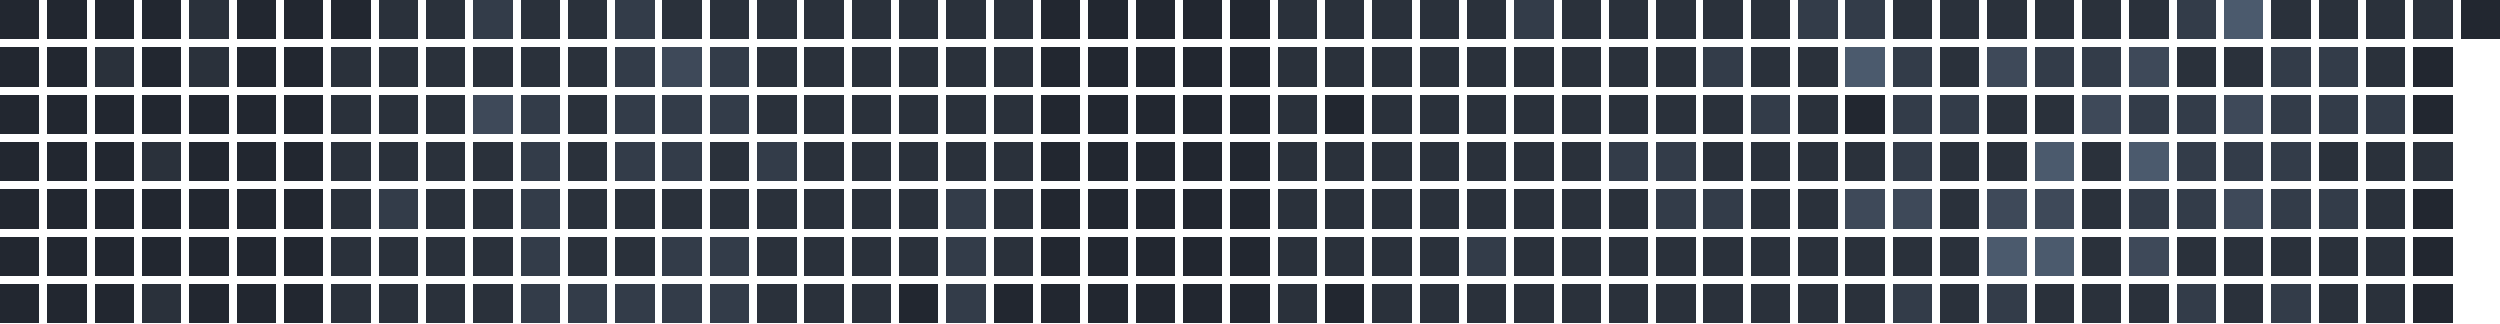
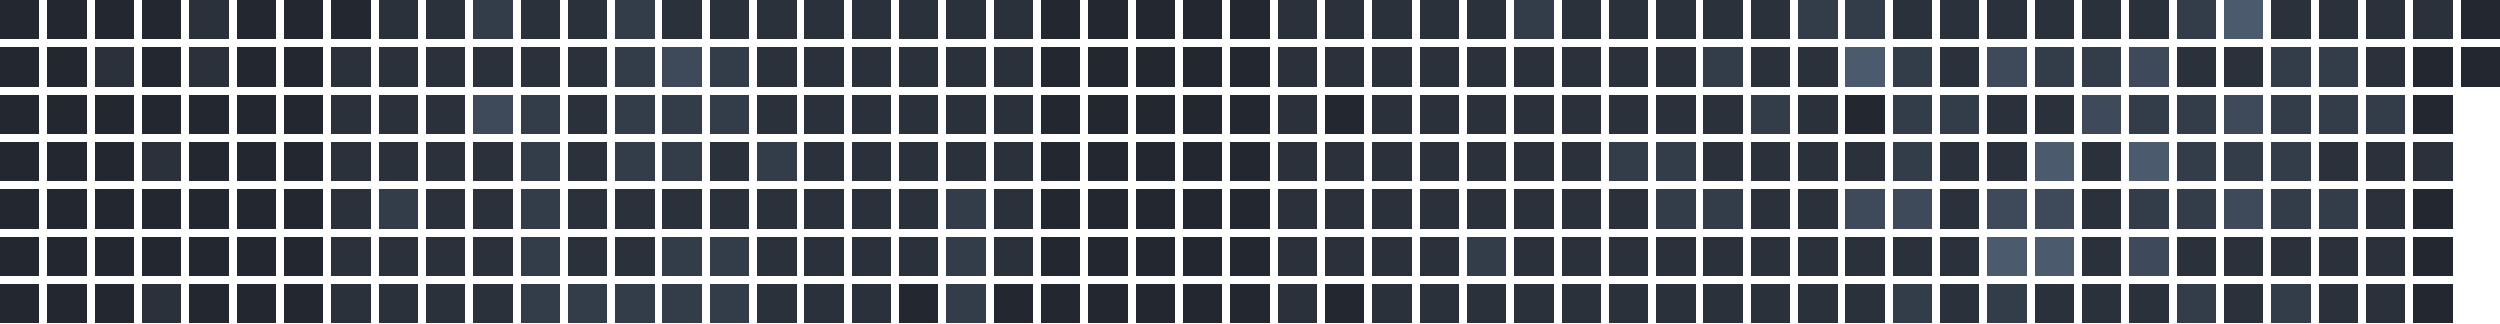
<svg xmlns="http://www.w3.org/2000/svg" version="1.1" width="634.0" height="82.0" viewBox="27.0 20.0 634.0 82.0">
  <rect style="fill:#222730;shape-rendering:crispedges" data-score="0" data-date="2025-09-28" x="27" y="20" width="10" height="10" />
  <rect style="fill:#222730;shape-rendering:crispedges" data-score="0" data-date="2025-10-05" x="39" y="20" width="10" height="10" />
  <rect style="fill:#222730;shape-rendering:crispedges" data-score="0" data-date="2025-10-12" x="51" y="20" width="10" height="10" />
  <rect style="fill:#222730;shape-rendering:crispedges" data-score="0" data-date="2025-10-19" x="63" y="20" width="10" height="10" />
  <rect style="fill:#2a313b;shape-rendering:crispedges" data-score="1" data-date="2025-10-26" x="75" y="20" width="10" height="10" />
  <rect style="fill:#222730;shape-rendering:crispedges" data-score="0" data-date="2025-11-02" x="87" y="20" width="10" height="10" />
  <rect style="fill:#222730;shape-rendering:crispedges" data-score="0" data-date="2025-11-09" x="99" y="20" width="10" height="10" />
  <rect style="fill:#222730;shape-rendering:crispedges" data-score="0" data-date="2025-11-16" x="111" y="20" width="10" height="10" />
  <rect style="fill:#2a313b;shape-rendering:crispedges" data-score="1" data-date="2025-11-23" x="123" y="20" width="10" height="10" />
  <rect style="fill:#2a313b;shape-rendering:crispedges" data-score="1" data-date="2025-11-30" x="135" y="20" width="10" height="10" />
  <rect style="fill:#333c49;shape-rendering:crispedges" data-score="2" data-date="2025-12-07" x="147" y="20" width="10" height="10" />
  <rect style="fill:#2a313b;shape-rendering:crispedges" data-score="1" data-date="2025-12-14" x="159" y="20" width="10" height="10" />
  <rect style="fill:#2a313b;shape-rendering:crispedges" data-score="1" data-date="2025-12-21" x="171" y="20" width="10" height="10" />
  <rect style="fill:#333c49;shape-rendering:crispedges" data-score="2" data-date="2025-12-28" x="183" y="20" width="10" height="10" />
  <rect style="fill:#2a313b;shape-rendering:crispedges" data-score="1" data-date="2026-01-04" x="195" y="20" width="10" height="10" />
  <rect style="fill:#2a313b;shape-rendering:crispedges" data-score="1" data-date="2026-01-11" x="207" y="20" width="10" height="10" />
  <rect style="fill:#2a313b;shape-rendering:crispedges" data-score="1" data-date="2026-01-18" x="219" y="20" width="10" height="10" />
  <rect style="fill:#2a313b;shape-rendering:crispedges" data-score="1" data-date="2026-01-25" x="231" y="20" width="10" height="10" />
  <rect style="fill:#2a313b;shape-rendering:crispedges" data-score="1" data-date="2026-02-01" x="243" y="20" width="10" height="10" />
  <rect style="fill:#2a313b;shape-rendering:crispedges" data-score="1" data-date="2026-02-08" x="255" y="20" width="10" height="10" />
  <rect style="fill:#2a313b;shape-rendering:crispedges" data-score="1" data-date="2026-02-15" x="267" y="20" width="10" height="10" />
  <rect style="fill:#2a313b;shape-rendering:crispedges" data-score="1" data-date="2026-02-22" x="279" y="20" width="10" height="10" />
  <rect style="fill:#222730;shape-rendering:crispedges" data-score="0" data-date="2026-03-01" x="291" y="20" width="10" height="10" />
  <rect style="fill:#222730;shape-rendering:crispedges" data-score="0" data-date="2026-03-08" x="303" y="20" width="10" height="10" />
  <rect style="fill:#222730;shape-rendering:crispedges" data-score="0" data-date="2026-03-15" x="315" y="20" width="10" height="10" />
  <rect style="fill:#222730;shape-rendering:crispedges" data-score="0" data-date="2026-03-22" x="327" y="20" width="10" height="10" />
  <rect style="fill:#222730;shape-rendering:crispedges" data-score="0" data-date="2026-03-29" x="339" y="20" width="10" height="10" />
  <rect style="fill:#2a313b;shape-rendering:crispedges" data-score="1" data-date="2026-04-05" x="351" y="20" width="10" height="10" />
  <rect style="fill:#2a313b;shape-rendering:crispedges" data-score="1" data-date="2026-04-12" x="363" y="20" width="10" height="10" />
  <rect style="fill:#2a313b;shape-rendering:crispedges" data-score="1" data-date="2026-04-19" x="375" y="20" width="10" height="10" />
  <rect style="fill:#2a313b;shape-rendering:crispedges" data-score="1" data-date="2026-04-26" x="387" y="20" width="10" height="10" />
  <rect style="fill:#2a313b;shape-rendering:crispedges" data-score="1" data-date="2026-05-03" x="399" y="20" width="10" height="10" />
  <rect style="fill:#333c49;shape-rendering:crispedges" data-score="2" data-date="2026-05-10" x="411" y="20" width="10" height="10" />
  <rect style="fill:#2a313b;shape-rendering:crispedges" data-score="1" data-date="2026-05-17" x="423" y="20" width="10" height="10" />
  <rect style="fill:#2a313b;shape-rendering:crispedges" data-score="1" data-date="2026-05-24" x="435" y="20" width="10" height="10" />
  <rect style="fill:#2a313b;shape-rendering:crispedges" data-score="1" data-date="2026-05-31" x="447" y="20" width="10" height="10" />
  <rect style="fill:#2a313b;shape-rendering:crispedges" data-score="1" data-date="2026-06-07" x="459" y="20" width="10" height="10" />
  <rect style="fill:#2a313b;shape-rendering:crispedges" data-score="1" data-date="2026-06-14" x="471" y="20" width="10" height="10" />
  <rect style="fill:#333c49;shape-rendering:crispedges" data-score="2" data-date="2026-06-21" x="483" y="20" width="10" height="10" />
  <rect style="fill:#333c49;shape-rendering:crispedges" data-score="2" data-date="2026-06-28" x="495" y="20" width="10" height="10" />
  <rect style="fill:#2a313b;shape-rendering:crispedges" data-score="1" data-date="2026-07-05" x="507" y="20" width="10" height="10" />
  <rect style="fill:#2a313b;shape-rendering:crispedges" data-score="1" data-date="2026-07-12" x="519" y="20" width="10" height="10" />
  <rect style="fill:#2a313b;shape-rendering:crispedges" data-score="1" data-date="2026-07-19" x="531" y="20" width="10" height="10" />
  <rect style="fill:#2a313b;shape-rendering:crispedges" data-score="1" data-date="2026-07-26" x="543" y="20" width="10" height="10" />
  <rect style="fill:#2a313b;shape-rendering:crispedges" data-score="1" data-date="2026-08-02" x="555" y="20" width="10" height="10" />
  <rect style="fill:#2a313b;shape-rendering:crispedges" data-score="1" data-date="2026-08-09" x="567" y="20" width="10" height="10" />
  <rect style="fill:#333c49;shape-rendering:crispedges" data-score="2" data-date="2026-08-16" x="579" y="20" width="10" height="10" />
  <rect style="fill:#4b5a6d;shape-rendering:crispedges" data-score="4" data-date="2026-08-23" x="591" y="20" width="10" height="10" />
  <rect style="fill:#2a313b;shape-rendering:crispedges" data-score="1" data-date="2026-08-30" x="603" y="20" width="10" height="10" />
  <rect style="fill:#2a313b;shape-rendering:crispedges" data-score="1" data-date="2026-09-06" x="615" y="20" width="10" height="10" />
  <rect style="fill:#2a313b;shape-rendering:crispedges" data-score="1" data-date="2026-09-13" x="627" y="20" width="10" height="10" />
  <rect style="fill:#2a313b;shape-rendering:crispedges" data-score="1" data-date="2026-09-20" x="639" y="20" width="10" height="10" />
  <rect style="fill:#222730;shape-rendering:crispedges" data-score="0" data-date="2026-09-27" x="651" y="20" width="10" height="10" />
  <rect style="fill:#222730;shape-rendering:crispedges" data-score="0" data-date="2025-09-29" x="27" y="32" width="10" height="10" />
  <rect style="fill:#222730;shape-rendering:crispedges" data-score="0" data-date="2025-10-06" x="39" y="32" width="10" height="10" />
  <rect style="fill:#2a313b;shape-rendering:crispedges" data-score="1" data-date="2025-10-13" x="51" y="32" width="10" height="10" />
  <rect style="fill:#222730;shape-rendering:crispedges" data-score="0" data-date="2025-10-20" x="63" y="32" width="10" height="10" />
  <rect style="fill:#2a313b;shape-rendering:crispedges" data-score="1" data-date="2025-10-27" x="75" y="32" width="10" height="10" />
  <rect style="fill:#222730;shape-rendering:crispedges" data-score="0" data-date="2025-11-03" x="87" y="32" width="10" height="10" />
  <rect style="fill:#222730;shape-rendering:crispedges" data-score="0" data-date="2025-11-10" x="99" y="32" width="10" height="10" />
  <rect style="fill:#2a313b;shape-rendering:crispedges" data-score="1" data-date="2025-11-17" x="111" y="32" width="10" height="10" />
  <rect style="fill:#2a313b;shape-rendering:crispedges" data-score="1" data-date="2025-11-24" x="123" y="32" width="10" height="10" />
  <rect style="fill:#2a313b;shape-rendering:crispedges" data-score="1" data-date="2025-12-01" x="135" y="32" width="10" height="10" />
  <rect style="fill:#2a313b;shape-rendering:crispedges" data-score="1" data-date="2025-12-08" x="147" y="32" width="10" height="10" />
  <rect style="fill:#2a313b;shape-rendering:crispedges" data-score="1" data-date="2025-12-15" x="159" y="32" width="10" height="10" />
  <rect style="fill:#2a313b;shape-rendering:crispedges" data-score="1" data-date="2025-12-22" x="171" y="32" width="10" height="10" />
  <rect style="fill:#333c49;shape-rendering:crispedges" data-score="2" data-date="2025-12-29" x="183" y="32" width="10" height="10" />
  <rect style="fill:#3e4959;shape-rendering:crispedges" data-score="3" data-date="2026-01-05" x="195" y="32" width="10" height="10" />
  <rect style="fill:#333c49;shape-rendering:crispedges" data-score="2" data-date="2026-01-12" x="207" y="32" width="10" height="10" />
  <rect style="fill:#2a313b;shape-rendering:crispedges" data-score="1" data-date="2026-01-19" x="219" y="32" width="10" height="10" />
  <rect style="fill:#2a313b;shape-rendering:crispedges" data-score="1" data-date="2026-01-26" x="231" y="32" width="10" height="10" />
  <rect style="fill:#2a313b;shape-rendering:crispedges" data-score="1" data-date="2026-02-02" x="243" y="32" width="10" height="10" />
  <rect style="fill:#2a313b;shape-rendering:crispedges" data-score="1" data-date="2026-02-09" x="255" y="32" width="10" height="10" />
  <rect style="fill:#2a313b;shape-rendering:crispedges" data-score="1" data-date="2026-02-16" x="267" y="32" width="10" height="10" />
  <rect style="fill:#2a313b;shape-rendering:crispedges" data-score="1" data-date="2026-02-23" x="279" y="32" width="10" height="10" />
  <rect style="fill:#222730;shape-rendering:crispedges" data-score="0" data-date="2026-03-02" x="291" y="32" width="10" height="10" />
  <rect style="fill:#222730;shape-rendering:crispedges" data-score="0" data-date="2026-03-09" x="303" y="32" width="10" height="10" />
  <rect style="fill:#222730;shape-rendering:crispedges" data-score="0" data-date="2026-03-16" x="315" y="32" width="10" height="10" />
  <rect style="fill:#222730;shape-rendering:crispedges" data-score="0" data-date="2026-03-23" x="327" y="32" width="10" height="10" />
  <rect style="fill:#222730;shape-rendering:crispedges" data-score="0" data-date="2026-03-30" x="339" y="32" width="10" height="10" />
  <rect style="fill:#2a313b;shape-rendering:crispedges" data-score="1" data-date="2026-04-06" x="351" y="32" width="10" height="10" />
  <rect style="fill:#2a313b;shape-rendering:crispedges" data-score="1" data-date="2026-04-13" x="363" y="32" width="10" height="10" />
  <rect style="fill:#2a313b;shape-rendering:crispedges" data-score="1" data-date="2026-04-20" x="375" y="32" width="10" height="10" />
  <rect style="fill:#2a313b;shape-rendering:crispedges" data-score="1" data-date="2026-04-27" x="387" y="32" width="10" height="10" />
  <rect style="fill:#2a313b;shape-rendering:crispedges" data-score="1" data-date="2026-05-04" x="399" y="32" width="10" height="10" />
  <rect style="fill:#2a313b;shape-rendering:crispedges" data-score="1" data-date="2026-05-11" x="411" y="32" width="10" height="10" />
  <rect style="fill:#2a313b;shape-rendering:crispedges" data-score="1" data-date="2026-05-18" x="423" y="32" width="10" height="10" />
  <rect style="fill:#2a313b;shape-rendering:crispedges" data-score="1" data-date="2026-05-25" x="435" y="32" width="10" height="10" />
  <rect style="fill:#2a313b;shape-rendering:crispedges" data-score="1" data-date="2026-06-01" x="447" y="32" width="10" height="10" />
  <rect style="fill:#333c49;shape-rendering:crispedges" data-score="2" data-date="2026-06-08" x="459" y="32" width="10" height="10" />
  <rect style="fill:#2a313b;shape-rendering:crispedges" data-score="1" data-date="2026-06-15" x="471" y="32" width="10" height="10" />
  <rect style="fill:#2a313b;shape-rendering:crispedges" data-score="1" data-date="2026-06-22" x="483" y="32" width="10" height="10" />
  <rect style="fill:#4b5a6d;shape-rendering:crispedges" data-score="4" data-date="2026-06-29" x="495" y="32" width="10" height="10" />
  <rect style="fill:#333c49;shape-rendering:crispedges" data-score="2" data-date="2026-07-06" x="507" y="32" width="10" height="10" />
  <rect style="fill:#2a313b;shape-rendering:crispedges" data-score="1" data-date="2026-07-13" x="519" y="32" width="10" height="10" />
  <rect style="fill:#3e4959;shape-rendering:crispedges" data-score="3" data-date="2026-07-20" x="531" y="32" width="10" height="10" />
  <rect style="fill:#333c49;shape-rendering:crispedges" data-score="2" data-date="2026-07-27" x="543" y="32" width="10" height="10" />
  <rect style="fill:#333c49;shape-rendering:crispedges" data-score="2" data-date="2026-08-03" x="555" y="32" width="10" height="10" />
  <rect style="fill:#3e4959;shape-rendering:crispedges" data-score="3" data-date="2026-08-10" x="567" y="32" width="10" height="10" />
  <rect style="fill:#2a313b;shape-rendering:crispedges" data-score="1" data-date="2026-08-17" x="579" y="32" width="10" height="10" />
  <rect style="fill:#2a313b;shape-rendering:crispedges" data-score="1" data-date="2026-08-24" x="591" y="32" width="10" height="10" />
  <rect style="fill:#333c49;shape-rendering:crispedges" data-score="2" data-date="2026-08-31" x="603" y="32" width="10" height="10" />
  <rect style="fill:#333c49;shape-rendering:crispedges" data-score="2" data-date="2026-09-07" x="615" y="32" width="10" height="10" />
  <rect style="fill:#2a313b;shape-rendering:crispedges" data-score="1" data-date="2026-09-14" x="627" y="32" width="10" height="10" />
  <rect style="fill:#222730;shape-rendering:crispedges" data-score="0" data-date="2026-09-21" x="639" y="32" width="10" height="10" />
+   <rect style="fill:#222730;shape-rendering:crispedges" data-score="0" data-date="2026-09-28" x="651" y="32" width="10" height="10" />
  <rect style="fill:#222730;shape-rendering:crispedges" data-score="0" data-date="2025-09-30" x="27" y="44" width="10" height="10" />
  <rect style="fill:#222730;shape-rendering:crispedges" data-score="0" data-date="2025-10-07" x="39" y="44" width="10" height="10" />
  <rect style="fill:#222730;shape-rendering:crispedges" data-score="0" data-date="2025-10-14" x="51" y="44" width="10" height="10" />
  <rect style="fill:#222730;shape-rendering:crispedges" data-score="0" data-date="2025-10-21" x="63" y="44" width="10" height="10" />
  <rect style="fill:#222730;shape-rendering:crispedges" data-score="0" data-date="2025-10-28" x="75" y="44" width="10" height="10" />
  <rect style="fill:#222730;shape-rendering:crispedges" data-score="0" data-date="2025-11-04" x="87" y="44" width="10" height="10" />
  <rect style="fill:#222730;shape-rendering:crispedges" data-score="0" data-date="2025-11-11" x="99" y="44" width="10" height="10" />
  <rect style="fill:#2a313b;shape-rendering:crispedges" data-score="1" data-date="2025-11-18" x="111" y="44" width="10" height="10" />
  <rect style="fill:#2a313b;shape-rendering:crispedges" data-score="1" data-date="2025-11-25" x="123" y="44" width="10" height="10" />
  <rect style="fill:#2a313b;shape-rendering:crispedges" data-score="1" data-date="2025-12-02" x="135" y="44" width="10" height="10" />
  <rect style="fill:#3e4959;shape-rendering:crispedges" data-score="3" data-date="2025-12-09" x="147" y="44" width="10" height="10" />
  <rect style="fill:#333c49;shape-rendering:crispedges" data-score="2" data-date="2025-12-16" x="159" y="44" width="10" height="10" />
  <rect style="fill:#2a313b;shape-rendering:crispedges" data-score="1" data-date="2025-12-23" x="171" y="44" width="10" height="10" />
  <rect style="fill:#333c49;shape-rendering:crispedges" data-score="2" data-date="2025-12-30" x="183" y="44" width="10" height="10" />
  <rect style="fill:#333c49;shape-rendering:crispedges" data-score="2" data-date="2026-01-06" x="195" y="44" width="10" height="10" />
  <rect style="fill:#333c49;shape-rendering:crispedges" data-score="2" data-date="2026-01-13" x="207" y="44" width="10" height="10" />
  <rect style="fill:#2a313b;shape-rendering:crispedges" data-score="1" data-date="2026-01-20" x="219" y="44" width="10" height="10" />
  <rect style="fill:#2a313b;shape-rendering:crispedges" data-score="1" data-date="2026-01-27" x="231" y="44" width="10" height="10" />
  <rect style="fill:#2a313b;shape-rendering:crispedges" data-score="1" data-date="2026-02-03" x="243" y="44" width="10" height="10" />
  <rect style="fill:#2a313b;shape-rendering:crispedges" data-score="1" data-date="2026-02-10" x="255" y="44" width="10" height="10" />
  <rect style="fill:#2a313b;shape-rendering:crispedges" data-score="1" data-date="2026-02-17" x="267" y="44" width="10" height="10" />
  <rect style="fill:#2a313b;shape-rendering:crispedges" data-score="1" data-date="2026-02-24" x="279" y="44" width="10" height="10" />
  <rect style="fill:#222730;shape-rendering:crispedges" data-score="0" data-date="2026-03-03" x="291" y="44" width="10" height="10" />
  <rect style="fill:#222730;shape-rendering:crispedges" data-score="0" data-date="2026-03-10" x="303" y="44" width="10" height="10" />
  <rect style="fill:#222730;shape-rendering:crispedges" data-score="0" data-date="2026-03-17" x="315" y="44" width="10" height="10" />
  <rect style="fill:#222730;shape-rendering:crispedges" data-score="0" data-date="2026-03-24" x="327" y="44" width="10" height="10" />
  <rect style="fill:#222730;shape-rendering:crispedges" data-score="0" data-date="2026-03-31" x="339" y="44" width="10" height="10" />
  <rect style="fill:#2a313b;shape-rendering:crispedges" data-score="1" data-date="2026-04-07" x="351" y="44" width="10" height="10" />
  <rect style="fill:#222730;shape-rendering:crispedges" data-score="0" data-date="2026-04-14" x="363" y="44" width="10" height="10" />
  <rect style="fill:#2a313b;shape-rendering:crispedges" data-score="1" data-date="2026-04-21" x="375" y="44" width="10" height="10" />
  <rect style="fill:#2a313b;shape-rendering:crispedges" data-score="1" data-date="2026-04-28" x="387" y="44" width="10" height="10" />
  <rect style="fill:#2a313b;shape-rendering:crispedges" data-score="1" data-date="2026-05-05" x="399" y="44" width="10" height="10" />
  <rect style="fill:#2a313b;shape-rendering:crispedges" data-score="1" data-date="2026-05-12" x="411" y="44" width="10" height="10" />
  <rect style="fill:#2a313b;shape-rendering:crispedges" data-score="1" data-date="2026-05-19" x="423" y="44" width="10" height="10" />
  <rect style="fill:#2a313b;shape-rendering:crispedges" data-score="1" data-date="2026-05-26" x="435" y="44" width="10" height="10" />
  <rect style="fill:#2a313b;shape-rendering:crispedges" data-score="1" data-date="2026-06-02" x="447" y="44" width="10" height="10" />
  <rect style="fill:#2a313b;shape-rendering:crispedges" data-score="1" data-date="2026-06-09" x="459" y="44" width="10" height="10" />
  <rect style="fill:#333c49;shape-rendering:crispedges" data-score="2" data-date="2026-06-16" x="471" y="44" width="10" height="10" />
  <rect style="fill:#2a313b;shape-rendering:crispedges" data-score="1" data-date="2026-06-23" x="483" y="44" width="10" height="10" />
  <rect style="fill:#222730;shape-rendering:crispedges" data-score="0" data-date="2026-06-30" x="495" y="44" width="10" height="10" />
  <rect style="fill:#333c49;shape-rendering:crispedges" data-score="2" data-date="2026-07-07" x="507" y="44" width="10" height="10" />
  <rect style="fill:#333c49;shape-rendering:crispedges" data-score="2" data-date="2026-07-14" x="519" y="44" width="10" height="10" />
  <rect style="fill:#2a313b;shape-rendering:crispedges" data-score="1" data-date="2026-07-21" x="531" y="44" width="10" height="10" />
  <rect style="fill:#2a313b;shape-rendering:crispedges" data-score="1" data-date="2026-07-28" x="543" y="44" width="10" height="10" />
  <rect style="fill:#3e4959;shape-rendering:crispedges" data-score="3" data-date="2026-08-04" x="555" y="44" width="10" height="10" />
  <rect style="fill:#333c49;shape-rendering:crispedges" data-score="2" data-date="2026-08-11" x="567" y="44" width="10" height="10" />
  <rect style="fill:#333c49;shape-rendering:crispedges" data-score="2" data-date="2026-08-18" x="579" y="44" width="10" height="10" />
  <rect style="fill:#3e4959;shape-rendering:crispedges" data-score="3" data-date="2026-08-25" x="591" y="44" width="10" height="10" />
  <rect style="fill:#333c49;shape-rendering:crispedges" data-score="2" data-date="2026-09-01" x="603" y="44" width="10" height="10" />
  <rect style="fill:#333c49;shape-rendering:crispedges" data-score="2" data-date="2026-09-08" x="615" y="44" width="10" height="10" />
  <rect style="fill:#333c49;shape-rendering:crispedges" data-score="2" data-date="2026-09-15" x="627" y="44" width="10" height="10" />
  <rect style="fill:#222730;shape-rendering:crispedges" data-score="0" data-date="2026-09-22" x="639" y="44" width="10" height="10" />
  <rect style="fill:#222730;shape-rendering:crispedges" data-score="0" data-date="2025-10-01" x="27" y="56" width="10" height="10" />
  <rect style="fill:#222730;shape-rendering:crispedges" data-score="0" data-date="2025-10-08" x="39" y="56" width="10" height="10" />
  <rect style="fill:#222730;shape-rendering:crispedges" data-score="0" data-date="2025-10-15" x="51" y="56" width="10" height="10" />
  <rect style="fill:#2a313b;shape-rendering:crispedges" data-score="1" data-date="2025-10-22" x="63" y="56" width="10" height="10" />
  <rect style="fill:#222730;shape-rendering:crispedges" data-score="0" data-date="2025-10-29" x="75" y="56" width="10" height="10" />
  <rect style="fill:#222730;shape-rendering:crispedges" data-score="0" data-date="2025-11-05" x="87" y="56" width="10" height="10" />
  <rect style="fill:#222730;shape-rendering:crispedges" data-score="0" data-date="2025-11-12" x="99" y="56" width="10" height="10" />
  <rect style="fill:#2a313b;shape-rendering:crispedges" data-score="1" data-date="2025-11-19" x="111" y="56" width="10" height="10" />
  <rect style="fill:#2a313b;shape-rendering:crispedges" data-score="1" data-date="2025-11-26" x="123" y="56" width="10" height="10" />
  <rect style="fill:#2a313b;shape-rendering:crispedges" data-score="1" data-date="2025-12-03" x="135" y="56" width="10" height="10" />
  <rect style="fill:#2a313b;shape-rendering:crispedges" data-score="1" data-date="2025-12-10" x="147" y="56" width="10" height="10" />
  <rect style="fill:#333c49;shape-rendering:crispedges" data-score="2" data-date="2025-12-17" x="159" y="56" width="10" height="10" />
  <rect style="fill:#2a313b;shape-rendering:crispedges" data-score="1" data-date="2025-12-24" x="171" y="56" width="10" height="10" />
  <rect style="fill:#333c49;shape-rendering:crispedges" data-score="2" data-date="2025-12-31" x="183" y="56" width="10" height="10" />
  <rect style="fill:#333c49;shape-rendering:crispedges" data-score="2" data-date="2026-01-07" x="195" y="56" width="10" height="10" />
  <rect style="fill:#2a313b;shape-rendering:crispedges" data-score="1" data-date="2026-01-14" x="207" y="56" width="10" height="10" />
  <rect style="fill:#333c49;shape-rendering:crispedges" data-score="2" data-date="2026-01-21" x="219" y="56" width="10" height="10" />
  <rect style="fill:#2a313b;shape-rendering:crispedges" data-score="1" data-date="2026-01-28" x="231" y="56" width="10" height="10" />
  <rect style="fill:#2a313b;shape-rendering:crispedges" data-score="1" data-date="2026-02-04" x="243" y="56" width="10" height="10" />
  <rect style="fill:#2a313b;shape-rendering:crispedges" data-score="1" data-date="2026-02-11" x="255" y="56" width="10" height="10" />
  <rect style="fill:#2a313b;shape-rendering:crispedges" data-score="1" data-date="2026-02-18" x="267" y="56" width="10" height="10" />
  <rect style="fill:#2a313b;shape-rendering:crispedges" data-score="1" data-date="2026-02-25" x="279" y="56" width="10" height="10" />
  <rect style="fill:#222730;shape-rendering:crispedges" data-score="0" data-date="2026-03-04" x="291" y="56" width="10" height="10" />
  <rect style="fill:#222730;shape-rendering:crispedges" data-score="0" data-date="2026-03-11" x="303" y="56" width="10" height="10" />
  <rect style="fill:#222730;shape-rendering:crispedges" data-score="0" data-date="2026-03-18" x="315" y="56" width="10" height="10" />
  <rect style="fill:#222730;shape-rendering:crispedges" data-score="0" data-date="2026-03-25" x="327" y="56" width="10" height="10" />
  <rect style="fill:#222730;shape-rendering:crispedges" data-score="0" data-date="2026-04-01" x="339" y="56" width="10" height="10" />
  <rect style="fill:#2a313b;shape-rendering:crispedges" data-score="1" data-date="2026-04-08" x="351" y="56" width="10" height="10" />
  <rect style="fill:#2a313b;shape-rendering:crispedges" data-score="1" data-date="2026-04-15" x="363" y="56" width="10" height="10" />
  <rect style="fill:#2a313b;shape-rendering:crispedges" data-score="1" data-date="2026-04-22" x="375" y="56" width="10" height="10" />
  <rect style="fill:#2a313b;shape-rendering:crispedges" data-score="1" data-date="2026-04-29" x="387" y="56" width="10" height="10" />
  <rect style="fill:#2a313b;shape-rendering:crispedges" data-score="1" data-date="2026-05-06" x="399" y="56" width="10" height="10" />
  <rect style="fill:#2a313b;shape-rendering:crispedges" data-score="1" data-date="2026-05-13" x="411" y="56" width="10" height="10" />
  <rect style="fill:#2a313b;shape-rendering:crispedges" data-score="1" data-date="2026-05-20" x="423" y="56" width="10" height="10" />
  <rect style="fill:#333c49;shape-rendering:crispedges" data-score="2" data-date="2026-05-27" x="435" y="56" width="10" height="10" />
  <rect style="fill:#333c49;shape-rendering:crispedges" data-score="2" data-date="2026-06-03" x="447" y="56" width="10" height="10" />
  <rect style="fill:#2a313b;shape-rendering:crispedges" data-score="1" data-date="2026-06-10" x="459" y="56" width="10" height="10" />
  <rect style="fill:#2a313b;shape-rendering:crispedges" data-score="1" data-date="2026-06-17" x="471" y="56" width="10" height="10" />
  <rect style="fill:#2a313b;shape-rendering:crispedges" data-score="1" data-date="2026-06-24" x="483" y="56" width="10" height="10" />
  <rect style="fill:#2a313b;shape-rendering:crispedges" data-score="1" data-date="2026-07-01" x="495" y="56" width="10" height="10" />
  <rect style="fill:#333c49;shape-rendering:crispedges" data-score="2" data-date="2026-07-08" x="507" y="56" width="10" height="10" />
  <rect style="fill:#2a313b;shape-rendering:crispedges" data-score="1" data-date="2026-07-15" x="519" y="56" width="10" height="10" />
  <rect style="fill:#2a313b;shape-rendering:crispedges" data-score="1" data-date="2026-07-22" x="531" y="56" width="10" height="10" />
  <rect style="fill:#4b5a6d;shape-rendering:crispedges" data-score="4" data-date="2026-07-29" x="543" y="56" width="10" height="10" />
  <rect style="fill:#2a313b;shape-rendering:crispedges" data-score="1" data-date="2026-08-05" x="555" y="56" width="10" height="10" />
  <rect style="fill:#4b5a6d;shape-rendering:crispedges" data-score="4" data-date="2026-08-12" x="567" y="56" width="10" height="10" />
  <rect style="fill:#333c49;shape-rendering:crispedges" data-score="2" data-date="2026-08-19" x="579" y="56" width="10" height="10" />
  <rect style="fill:#333c49;shape-rendering:crispedges" data-score="2" data-date="2026-08-26" x="591" y="56" width="10" height="10" />
  <rect style="fill:#333c49;shape-rendering:crispedges" data-score="2" data-date="2026-09-02" x="603" y="56" width="10" height="10" />
  <rect style="fill:#2a313b;shape-rendering:crispedges" data-score="1" data-date="2026-09-09" x="615" y="56" width="10" height="10" />
  <rect style="fill:#2a313b;shape-rendering:crispedges" data-score="1" data-date="2026-09-16" x="627" y="56" width="10" height="10" />
  <rect style="fill:#2a313b;shape-rendering:crispedges" data-score="1" data-date="2026-09-23" x="639" y="56" width="10" height="10" />
  <rect style="fill:#222730;shape-rendering:crispedges" data-score="0" data-date="2025-10-02" x="27" y="68" width="10" height="10" />
  <rect style="fill:#222730;shape-rendering:crispedges" data-score="0" data-date="2025-10-09" x="39" y="68" width="10" height="10" />
  <rect style="fill:#222730;shape-rendering:crispedges" data-score="0" data-date="2025-10-16" x="51" y="68" width="10" height="10" />
  <rect style="fill:#222730;shape-rendering:crispedges" data-score="0" data-date="2025-10-23" x="63" y="68" width="10" height="10" />
  <rect style="fill:#222730;shape-rendering:crispedges" data-score="0" data-date="2025-10-30" x="75" y="68" width="10" height="10" />
  <rect style="fill:#222730;shape-rendering:crispedges" data-score="0" data-date="2025-11-06" x="87" y="68" width="10" height="10" />
  <rect style="fill:#222730;shape-rendering:crispedges" data-score="0" data-date="2025-11-13" x="99" y="68" width="10" height="10" />
  <rect style="fill:#2a313b;shape-rendering:crispedges" data-score="1" data-date="2025-11-20" x="111" y="68" width="10" height="10" />
  <rect style="fill:#333c49;shape-rendering:crispedges" data-score="2" data-date="2025-11-27" x="123" y="68" width="10" height="10" />
  <rect style="fill:#2a313b;shape-rendering:crispedges" data-score="1" data-date="2025-12-04" x="135" y="68" width="10" height="10" />
  <rect style="fill:#2a313b;shape-rendering:crispedges" data-score="1" data-date="2025-12-11" x="147" y="68" width="10" height="10" />
  <rect style="fill:#333c49;shape-rendering:crispedges" data-score="2" data-date="2025-12-18" x="159" y="68" width="10" height="10" />
  <rect style="fill:#2a313b;shape-rendering:crispedges" data-score="1" data-date="2025-12-25" x="171" y="68" width="10" height="10" />
  <rect style="fill:#2a313b;shape-rendering:crispedges" data-score="1" data-date="2026-01-01" x="183" y="68" width="10" height="10" />
  <rect style="fill:#2a313b;shape-rendering:crispedges" data-score="1" data-date="2026-01-08" x="195" y="68" width="10" height="10" />
  <rect style="fill:#2a313b;shape-rendering:crispedges" data-score="1" data-date="2026-01-15" x="207" y="68" width="10" height="10" />
  <rect style="fill:#2a313b;shape-rendering:crispedges" data-score="1" data-date="2026-01-22" x="219" y="68" width="10" height="10" />
  <rect style="fill:#2a313b;shape-rendering:crispedges" data-score="1" data-date="2026-01-29" x="231" y="68" width="10" height="10" />
  <rect style="fill:#2a313b;shape-rendering:crispedges" data-score="1" data-date="2026-02-05" x="243" y="68" width="10" height="10" />
  <rect style="fill:#2a313b;shape-rendering:crispedges" data-score="1" data-date="2026-02-12" x="255" y="68" width="10" height="10" />
  <rect style="fill:#333c49;shape-rendering:crispedges" data-score="2" data-date="2026-02-19" x="267" y="68" width="10" height="10" />
  <rect style="fill:#2a313b;shape-rendering:crispedges" data-score="1" data-date="2026-02-26" x="279" y="68" width="10" height="10" />
  <rect style="fill:#222730;shape-rendering:crispedges" data-score="0" data-date="2026-03-05" x="291" y="68" width="10" height="10" />
  <rect style="fill:#222730;shape-rendering:crispedges" data-score="0" data-date="2026-03-12" x="303" y="68" width="10" height="10" />
  <rect style="fill:#222730;shape-rendering:crispedges" data-score="0" data-date="2026-03-19" x="315" y="68" width="10" height="10" />
  <rect style="fill:#222730;shape-rendering:crispedges" data-score="0" data-date="2026-03-26" x="327" y="68" width="10" height="10" />
  <rect style="fill:#222730;shape-rendering:crispedges" data-score="0" data-date="2026-04-02" x="339" y="68" width="10" height="10" />
  <rect style="fill:#2a313b;shape-rendering:crispedges" data-score="1" data-date="2026-04-09" x="351" y="68" width="10" height="10" />
  <rect style="fill:#2a313b;shape-rendering:crispedges" data-score="1" data-date="2026-04-16" x="363" y="68" width="10" height="10" />
  <rect style="fill:#2a313b;shape-rendering:crispedges" data-score="1" data-date="2026-04-23" x="375" y="68" width="10" height="10" />
  <rect style="fill:#2a313b;shape-rendering:crispedges" data-score="1" data-date="2026-04-30" x="387" y="68" width="10" height="10" />
  <rect style="fill:#2a313b;shape-rendering:crispedges" data-score="1" data-date="2026-05-07" x="399" y="68" width="10" height="10" />
  <rect style="fill:#2a313b;shape-rendering:crispedges" data-score="1" data-date="2026-05-14" x="411" y="68" width="10" height="10" />
  <rect style="fill:#2a313b;shape-rendering:crispedges" data-score="1" data-date="2026-05-21" x="423" y="68" width="10" height="10" />
  <rect style="fill:#2a313b;shape-rendering:crispedges" data-score="1" data-date="2026-05-28" x="435" y="68" width="10" height="10" />
  <rect style="fill:#333c49;shape-rendering:crispedges" data-score="2" data-date="2026-06-04" x="447" y="68" width="10" height="10" />
  <rect style="fill:#333c49;shape-rendering:crispedges" data-score="2" data-date="2026-06-11" x="459" y="68" width="10" height="10" />
  <rect style="fill:#2a313b;shape-rendering:crispedges" data-score="1" data-date="2026-06-18" x="471" y="68" width="10" height="10" />
  <rect style="fill:#2a313b;shape-rendering:crispedges" data-score="1" data-date="2026-06-25" x="483" y="68" width="10" height="10" />
  <rect style="fill:#3e4959;shape-rendering:crispedges" data-score="3" data-date="2026-07-02" x="495" y="68" width="10" height="10" />
  <rect style="fill:#3e4959;shape-rendering:crispedges" data-score="3" data-date="2026-07-09" x="507" y="68" width="10" height="10" />
  <rect style="fill:#2a313b;shape-rendering:crispedges" data-score="1" data-date="2026-07-16" x="519" y="68" width="10" height="10" />
  <rect style="fill:#3e4959;shape-rendering:crispedges" data-score="3" data-date="2026-07-23" x="531" y="68" width="10" height="10" />
  <rect style="fill:#3e4959;shape-rendering:crispedges" data-score="3" data-date="2026-07-30" x="543" y="68" width="10" height="10" />
  <rect style="fill:#2a313b;shape-rendering:crispedges" data-score="1" data-date="2026-08-06" x="555" y="68" width="10" height="10" />
  <rect style="fill:#333c49;shape-rendering:crispedges" data-score="2" data-date="2026-08-13" x="567" y="68" width="10" height="10" />
  <rect style="fill:#333c49;shape-rendering:crispedges" data-score="2" data-date="2026-08-20" x="579" y="68" width="10" height="10" />
  <rect style="fill:#3e4959;shape-rendering:crispedges" data-score="3" data-date="2026-08-27" x="591" y="68" width="10" height="10" />
  <rect style="fill:#333c49;shape-rendering:crispedges" data-score="2" data-date="2026-09-03" x="603" y="68" width="10" height="10" />
  <rect style="fill:#333c49;shape-rendering:crispedges" data-score="2" data-date="2026-09-10" x="615" y="68" width="10" height="10" />
  <rect style="fill:#2a313b;shape-rendering:crispedges" data-score="1" data-date="2026-09-17" x="627" y="68" width="10" height="10" />
  <rect style="fill:#222730;shape-rendering:crispedges" data-score="0" data-date="2026-09-24" x="639" y="68" width="10" height="10" />
  <rect style="fill:#222730;shape-rendering:crispedges" data-score="0" data-date="2025-10-03" x="27" y="80" width="10" height="10" />
  <rect style="fill:#222730;shape-rendering:crispedges" data-score="0" data-date="2025-10-10" x="39" y="80" width="10" height="10" />
  <rect style="fill:#222730;shape-rendering:crispedges" data-score="0" data-date="2025-10-17" x="51" y="80" width="10" height="10" />
  <rect style="fill:#222730;shape-rendering:crispedges" data-score="0" data-date="2025-10-24" x="63" y="80" width="10" height="10" />
  <rect style="fill:#222730;shape-rendering:crispedges" data-score="0" data-date="2025-10-31" x="75" y="80" width="10" height="10" />
  <rect style="fill:#222730;shape-rendering:crispedges" data-score="0" data-date="2025-11-07" x="87" y="80" width="10" height="10" />
  <rect style="fill:#222730;shape-rendering:crispedges" data-score="0" data-date="2025-11-14" x="99" y="80" width="10" height="10" />
  <rect style="fill:#2a313b;shape-rendering:crispedges" data-score="1" data-date="2025-11-21" x="111" y="80" width="10" height="10" />
  <rect style="fill:#2a313b;shape-rendering:crispedges" data-score="1" data-date="2025-11-28" x="123" y="80" width="10" height="10" />
  <rect style="fill:#2a313b;shape-rendering:crispedges" data-score="1" data-date="2025-12-05" x="135" y="80" width="10" height="10" />
  <rect style="fill:#2a313b;shape-rendering:crispedges" data-score="1" data-date="2025-12-12" x="147" y="80" width="10" height="10" />
  <rect style="fill:#333c49;shape-rendering:crispedges" data-score="2" data-date="2025-12-19" x="159" y="80" width="10" height="10" />
  <rect style="fill:#2a313b;shape-rendering:crispedges" data-score="1" data-date="2025-12-26" x="171" y="80" width="10" height="10" />
  <rect style="fill:#2a313b;shape-rendering:crispedges" data-score="1" data-date="2026-01-02" x="183" y="80" width="10" height="10" />
  <rect style="fill:#333c49;shape-rendering:crispedges" data-score="2" data-date="2026-01-09" x="195" y="80" width="10" height="10" />
  <rect style="fill:#333c49;shape-rendering:crispedges" data-score="2" data-date="2026-01-16" x="207" y="80" width="10" height="10" />
  <rect style="fill:#2a313b;shape-rendering:crispedges" data-score="1" data-date="2026-01-23" x="219" y="80" width="10" height="10" />
  <rect style="fill:#2a313b;shape-rendering:crispedges" data-score="1" data-date="2026-01-30" x="231" y="80" width="10" height="10" />
  <rect style="fill:#2a313b;shape-rendering:crispedges" data-score="1" data-date="2026-02-06" x="243" y="80" width="10" height="10" />
  <rect style="fill:#2a313b;shape-rendering:crispedges" data-score="1" data-date="2026-02-13" x="255" y="80" width="10" height="10" />
  <rect style="fill:#333c49;shape-rendering:crispedges" data-score="2" data-date="2026-02-20" x="267" y="80" width="10" height="10" />
  <rect style="fill:#2a313b;shape-rendering:crispedges" data-score="1" data-date="2026-02-27" x="279" y="80" width="10" height="10" />
  <rect style="fill:#222730;shape-rendering:crispedges" data-score="0" data-date="2026-03-06" x="291" y="80" width="10" height="10" />
  <rect style="fill:#222730;shape-rendering:crispedges" data-score="0" data-date="2026-03-13" x="303" y="80" width="10" height="10" />
  <rect style="fill:#222730;shape-rendering:crispedges" data-score="0" data-date="2026-03-20" x="315" y="80" width="10" height="10" />
  <rect style="fill:#222730;shape-rendering:crispedges" data-score="0" data-date="2026-03-27" x="327" y="80" width="10" height="10" />
  <rect style="fill:#222730;shape-rendering:crispedges" data-score="0" data-date="2026-04-03" x="339" y="80" width="10" height="10" />
  <rect style="fill:#2a313b;shape-rendering:crispedges" data-score="1" data-date="2026-04-10" x="351" y="80" width="10" height="10" />
  <rect style="fill:#2a313b;shape-rendering:crispedges" data-score="1" data-date="2026-04-17" x="363" y="80" width="10" height="10" />
  <rect style="fill:#2a313b;shape-rendering:crispedges" data-score="1" data-date="2026-04-24" x="375" y="80" width="10" height="10" />
  <rect style="fill:#2a313b;shape-rendering:crispedges" data-score="1" data-date="2026-05-01" x="387" y="80" width="10" height="10" />
  <rect style="fill:#333c49;shape-rendering:crispedges" data-score="2" data-date="2026-05-08" x="399" y="80" width="10" height="10" />
  <rect style="fill:#2a313b;shape-rendering:crispedges" data-score="1" data-date="2026-05-15" x="411" y="80" width="10" height="10" />
  <rect style="fill:#2a313b;shape-rendering:crispedges" data-score="1" data-date="2026-05-22" x="423" y="80" width="10" height="10" />
  <rect style="fill:#2a313b;shape-rendering:crispedges" data-score="1" data-date="2026-05-29" x="435" y="80" width="10" height="10" />
  <rect style="fill:#2a313b;shape-rendering:crispedges" data-score="1" data-date="2026-06-05" x="447" y="80" width="10" height="10" />
  <rect style="fill:#2a313b;shape-rendering:crispedges" data-score="1" data-date="2026-06-12" x="459" y="80" width="10" height="10" />
  <rect style="fill:#2a313b;shape-rendering:crispedges" data-score="1" data-date="2026-06-19" x="471" y="80" width="10" height="10" />
  <rect style="fill:#2a313b;shape-rendering:crispedges" data-score="1" data-date="2026-06-26" x="483" y="80" width="10" height="10" />
  <rect style="fill:#2a313b;shape-rendering:crispedges" data-score="1" data-date="2026-07-03" x="495" y="80" width="10" height="10" />
  <rect style="fill:#2a313b;shape-rendering:crispedges" data-score="1" data-date="2026-07-10" x="507" y="80" width="10" height="10" />
  <rect style="fill:#2a313b;shape-rendering:crispedges" data-score="1" data-date="2026-07-17" x="519" y="80" width="10" height="10" />
  <rect style="fill:#4b5a6d;shape-rendering:crispedges" data-score="4" data-date="2026-07-24" x="531" y="80" width="10" height="10" />
  <rect style="fill:#4b5a6d;shape-rendering:crispedges" data-score="4" data-date="2026-07-31" x="543" y="80" width="10" height="10" />
  <rect style="fill:#2a313b;shape-rendering:crispedges" data-score="1" data-date="2026-08-07" x="555" y="80" width="10" height="10" />
  <rect style="fill:#3e4959;shape-rendering:crispedges" data-score="3" data-date="2026-08-14" x="567" y="80" width="10" height="10" />
  <rect style="fill:#2a313b;shape-rendering:crispedges" data-score="1" data-date="2026-08-21" x="579" y="80" width="10" height="10" />
  <rect style="fill:#2a313b;shape-rendering:crispedges" data-score="1" data-date="2026-08-28" x="591" y="80" width="10" height="10" />
  <rect style="fill:#2a313b;shape-rendering:crispedges" data-score="1" data-date="2026-09-04" x="603" y="80" width="10" height="10" />
  <rect style="fill:#2a313b;shape-rendering:crispedges" data-score="1" data-date="2026-09-11" x="615" y="80" width="10" height="10" />
  <rect style="fill:#2a313b;shape-rendering:crispedges" data-score="1" data-date="2026-09-18" x="627" y="80" width="10" height="10" />
  <rect style="fill:#222730;shape-rendering:crispedges" data-score="0" data-date="2026-09-25" x="639" y="80" width="10" height="10" />
  <rect style="fill:#222730;shape-rendering:crispedges" data-score="0" data-date="2025-10-04" x="27" y="92" width="10" height="10" />
  <rect style="fill:#222730;shape-rendering:crispedges" data-score="0" data-date="2025-10-11" x="39" y="92" width="10" height="10" />
  <rect style="fill:#222730;shape-rendering:crispedges" data-score="0" data-date="2025-10-18" x="51" y="92" width="10" height="10" />
  <rect style="fill:#2a313b;shape-rendering:crispedges" data-score="1" data-date="2025-10-25" x="63" y="92" width="10" height="10" />
  <rect style="fill:#222730;shape-rendering:crispedges" data-score="0" data-date="2025-11-01" x="75" y="92" width="10" height="10" />
  <rect style="fill:#222730;shape-rendering:crispedges" data-score="0" data-date="2025-11-08" x="87" y="92" width="10" height="10" />
  <rect style="fill:#222730;shape-rendering:crispedges" data-score="0" data-date="2025-11-15" x="99" y="92" width="10" height="10" />
  <rect style="fill:#2a313b;shape-rendering:crispedges" data-score="1" data-date="2025-11-22" x="111" y="92" width="10" height="10" />
  <rect style="fill:#2a313b;shape-rendering:crispedges" data-score="1" data-date="2025-11-29" x="123" y="92" width="10" height="10" />
  <rect style="fill:#2a313b;shape-rendering:crispedges" data-score="1" data-date="2025-12-06" x="135" y="92" width="10" height="10" />
  <rect style="fill:#2a313b;shape-rendering:crispedges" data-score="1" data-date="2025-12-13" x="147" y="92" width="10" height="10" />
  <rect style="fill:#333c49;shape-rendering:crispedges" data-score="2" data-date="2025-12-20" x="159" y="92" width="10" height="10" />
  <rect style="fill:#333c49;shape-rendering:crispedges" data-score="2" data-date="2025-12-27" x="171" y="92" width="10" height="10" />
  <rect style="fill:#333c49;shape-rendering:crispedges" data-score="2" data-date="2026-01-03" x="183" y="92" width="10" height="10" />
  <rect style="fill:#333c49;shape-rendering:crispedges" data-score="2" data-date="2026-01-10" x="195" y="92" width="10" height="10" />
  <rect style="fill:#333c49;shape-rendering:crispedges" data-score="2" data-date="2026-01-17" x="207" y="92" width="10" height="10" />
  <rect style="fill:#2a313b;shape-rendering:crispedges" data-score="1" data-date="2026-01-24" x="219" y="92" width="10" height="10" />
  <rect style="fill:#2a313b;shape-rendering:crispedges" data-score="1" data-date="2026-01-31" x="231" y="92" width="10" height="10" />
  <rect style="fill:#2a313b;shape-rendering:crispedges" data-score="1" data-date="2026-02-07" x="243" y="92" width="10" height="10" />
  <rect style="fill:#222730;shape-rendering:crispedges" data-score="0" data-date="2026-02-14" x="255" y="92" width="10" height="10" />
  <rect style="fill:#333c49;shape-rendering:crispedges" data-score="2" data-date="2026-02-21" x="267" y="92" width="10" height="10" />
  <rect style="fill:#222730;shape-rendering:crispedges" data-score="0" data-date="2026-02-28" x="279" y="92" width="10" height="10" />
  <rect style="fill:#222730;shape-rendering:crispedges" data-score="0" data-date="2026-03-07" x="291" y="92" width="10" height="10" />
  <rect style="fill:#222730;shape-rendering:crispedges" data-score="0" data-date="2026-03-14" x="303" y="92" width="10" height="10" />
  <rect style="fill:#222730;shape-rendering:crispedges" data-score="0" data-date="2026-03-21" x="315" y="92" width="10" height="10" />
  <rect style="fill:#222730;shape-rendering:crispedges" data-score="0" data-date="2026-03-28" x="327" y="92" width="10" height="10" />
  <rect style="fill:#222730;shape-rendering:crispedges" data-score="0" data-date="2026-04-04" x="339" y="92" width="10" height="10" />
  <rect style="fill:#2a313b;shape-rendering:crispedges" data-score="1" data-date="2026-04-11" x="351" y="92" width="10" height="10" />
  <rect style="fill:#222730;shape-rendering:crispedges" data-score="0" data-date="2026-04-18" x="363" y="92" width="10" height="10" />
  <rect style="fill:#2a313b;shape-rendering:crispedges" data-score="1" data-date="2026-04-25" x="375" y="92" width="10" height="10" />
  <rect style="fill:#2a313b;shape-rendering:crispedges" data-score="1" data-date="2026-05-02" x="387" y="92" width="10" height="10" />
  <rect style="fill:#2a313b;shape-rendering:crispedges" data-score="1" data-date="2026-05-09" x="399" y="92" width="10" height="10" />
  <rect style="fill:#2a313b;shape-rendering:crispedges" data-score="1" data-date="2026-05-16" x="411" y="92" width="10" height="10" />
  <rect style="fill:#2a313b;shape-rendering:crispedges" data-score="1" data-date="2026-05-23" x="423" y="92" width="10" height="10" />
  <rect style="fill:#2a313b;shape-rendering:crispedges" data-score="1" data-date="2026-05-30" x="435" y="92" width="10" height="10" />
  <rect style="fill:#2a313b;shape-rendering:crispedges" data-score="1" data-date="2026-06-06" x="447" y="92" width="10" height="10" />
  <rect style="fill:#2a313b;shape-rendering:crispedges" data-score="1" data-date="2026-06-13" x="459" y="92" width="10" height="10" />
  <rect style="fill:#2a313b;shape-rendering:crispedges" data-score="1" data-date="2026-06-20" x="471" y="92" width="10" height="10" />
  <rect style="fill:#2a313b;shape-rendering:crispedges" data-score="1" data-date="2026-06-27" x="483" y="92" width="10" height="10" />
  <rect style="fill:#2a313b;shape-rendering:crispedges" data-score="1" data-date="2026-07-04" x="495" y="92" width="10" height="10" />
  <rect style="fill:#333c49;shape-rendering:crispedges" data-score="2" data-date="2026-07-11" x="507" y="92" width="10" height="10" />
  <rect style="fill:#2a313b;shape-rendering:crispedges" data-score="1" data-date="2026-07-18" x="519" y="92" width="10" height="10" />
  <rect style="fill:#333c49;shape-rendering:crispedges" data-score="2" data-date="2026-07-25" x="531" y="92" width="10" height="10" />
  <rect style="fill:#2a313b;shape-rendering:crispedges" data-score="1" data-date="2026-08-01" x="543" y="92" width="10" height="10" />
  <rect style="fill:#2a313b;shape-rendering:crispedges" data-score="1" data-date="2026-08-08" x="555" y="92" width="10" height="10" />
  <rect style="fill:#2a313b;shape-rendering:crispedges" data-score="1" data-date="2026-08-15" x="567" y="92" width="10" height="10" />
  <rect style="fill:#333c49;shape-rendering:crispedges" data-score="2" data-date="2026-08-22" x="579" y="92" width="10" height="10" />
  <rect style="fill:#2a313b;shape-rendering:crispedges" data-score="1" data-date="2026-08-29" x="591" y="92" width="10" height="10" />
  <rect style="fill:#333c49;shape-rendering:crispedges" data-score="2" data-date="2026-09-05" x="603" y="92" width="10" height="10" />
  <rect style="fill:#2a313b;shape-rendering:crispedges" data-score="1" data-date="2026-09-12" x="615" y="92" width="10" height="10" />
  <rect style="fill:#2a313b;shape-rendering:crispedges" data-score="1" data-date="2026-09-19" x="627" y="92" width="10" height="10" />
  <rect style="fill:#222730;shape-rendering:crispedges" data-score="0" data-date="2026-09-26" x="639" y="92" width="10" height="10" />
</svg>
